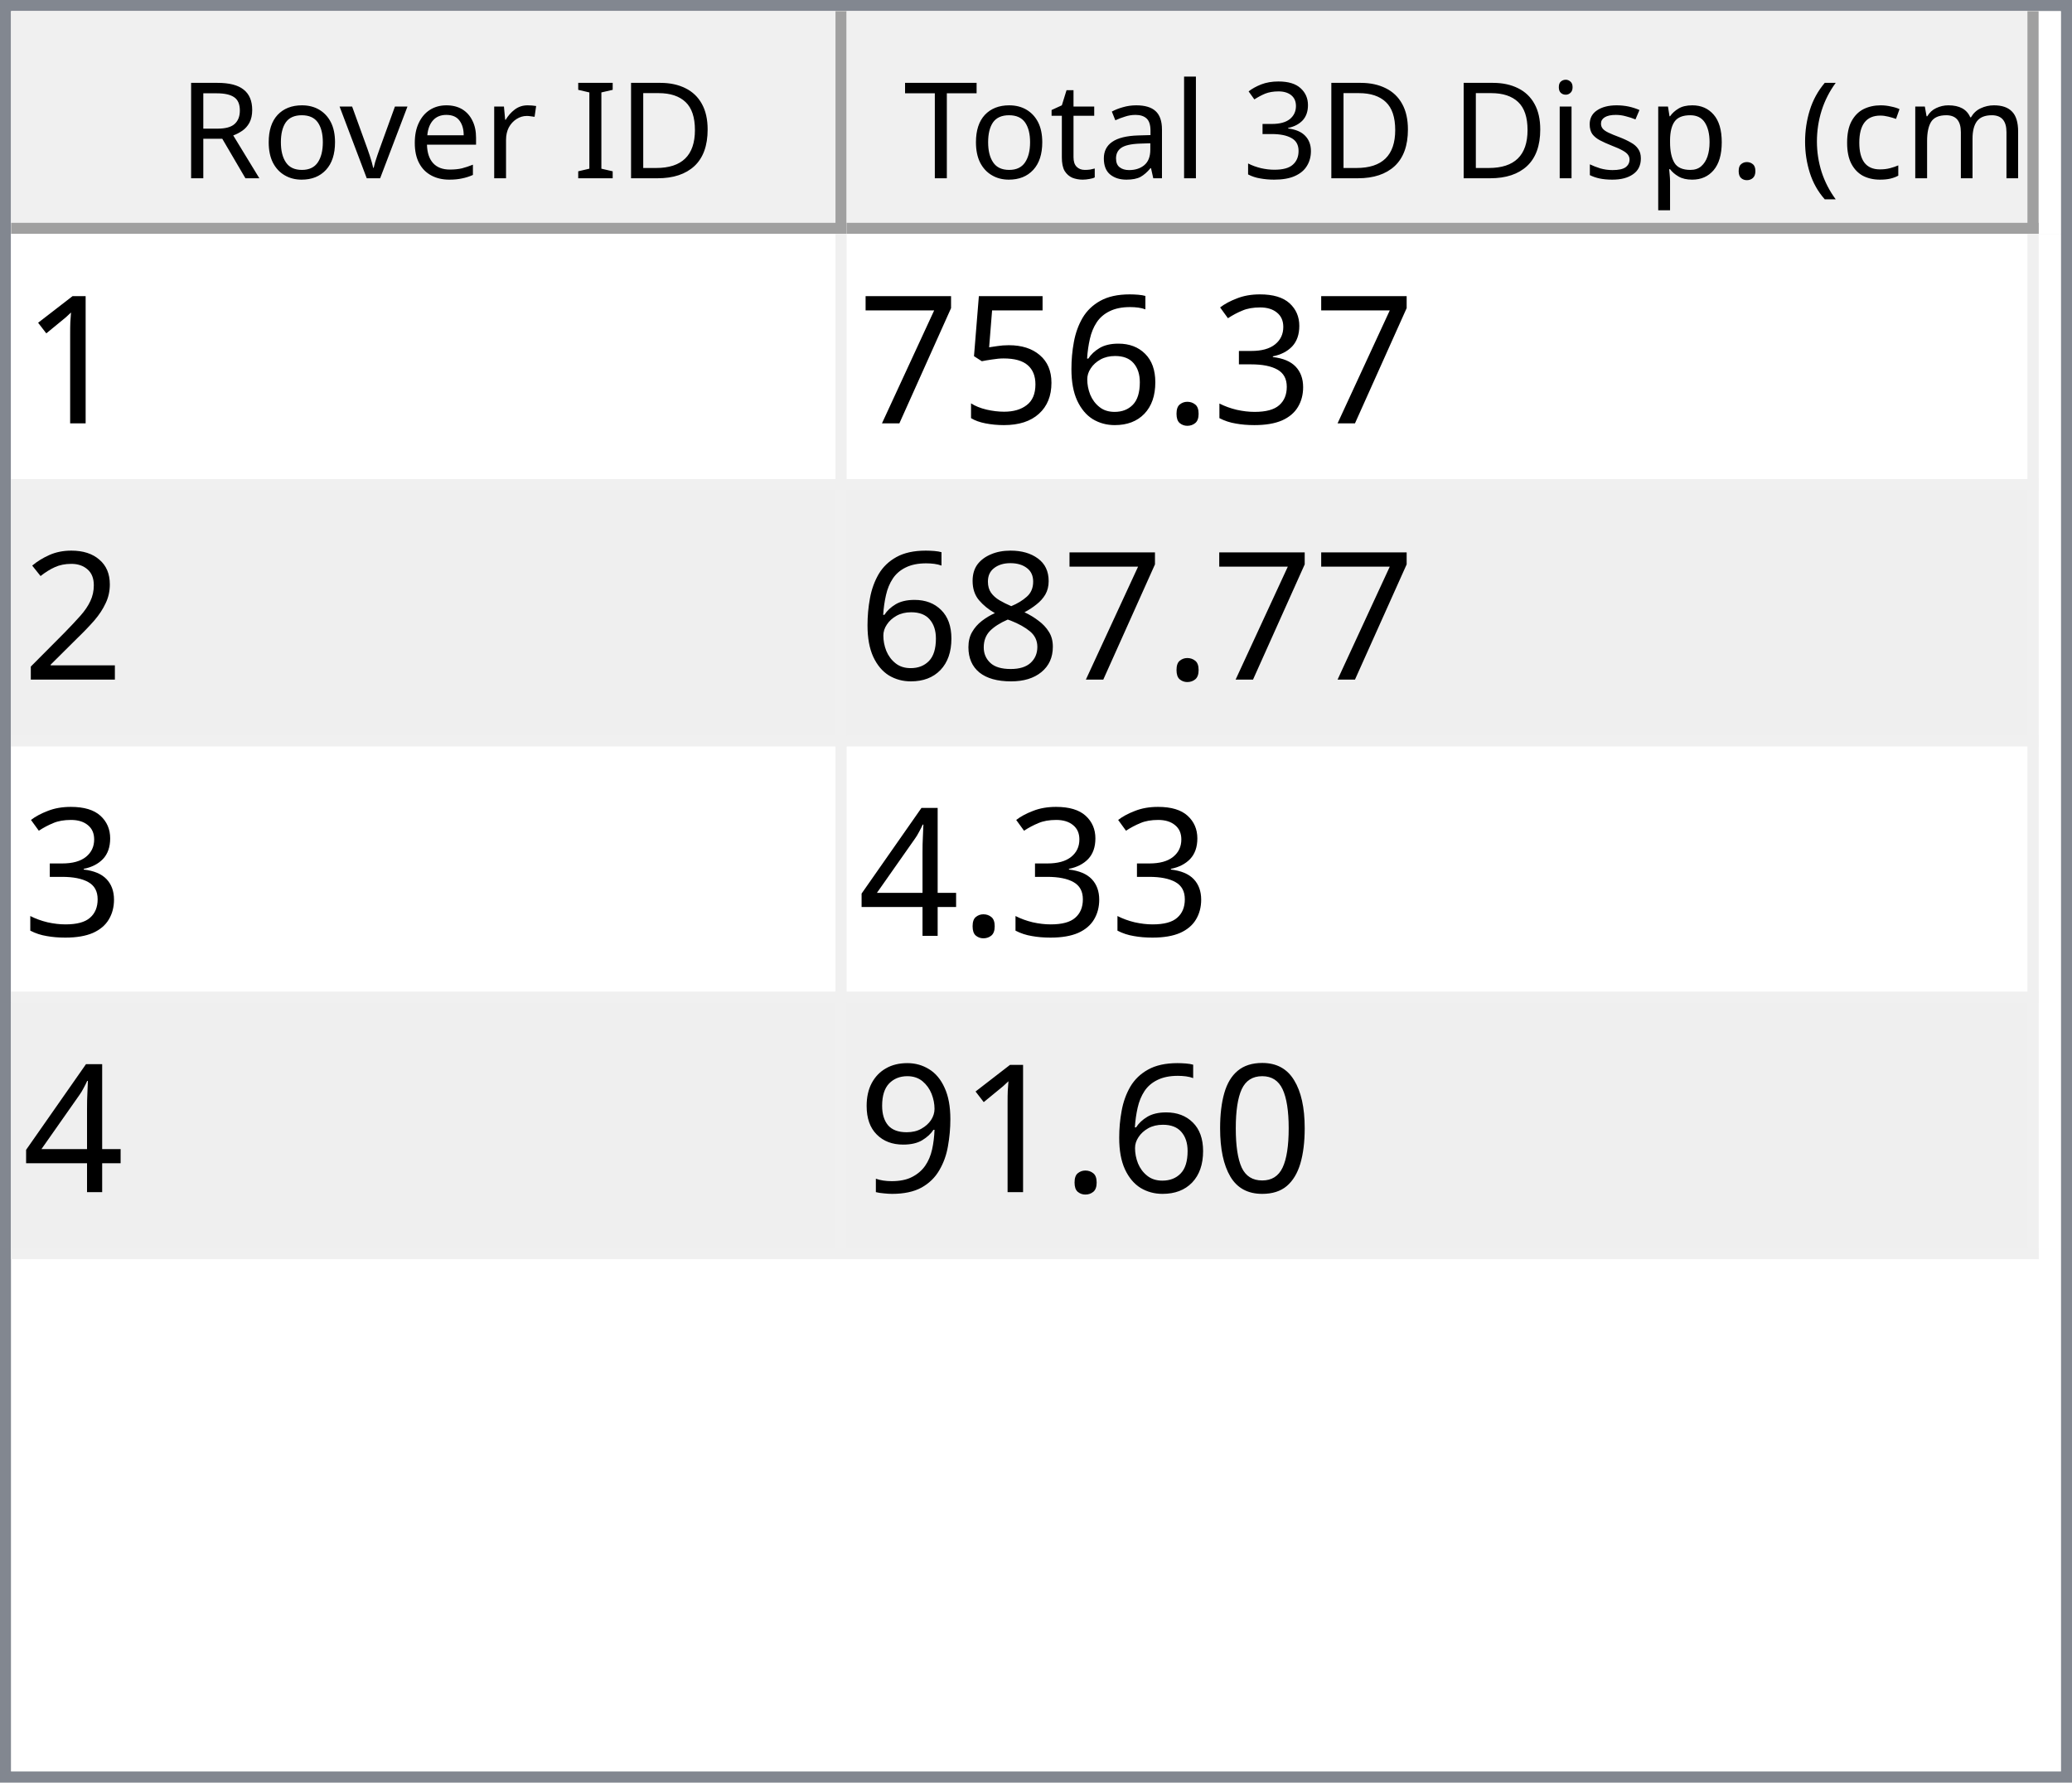
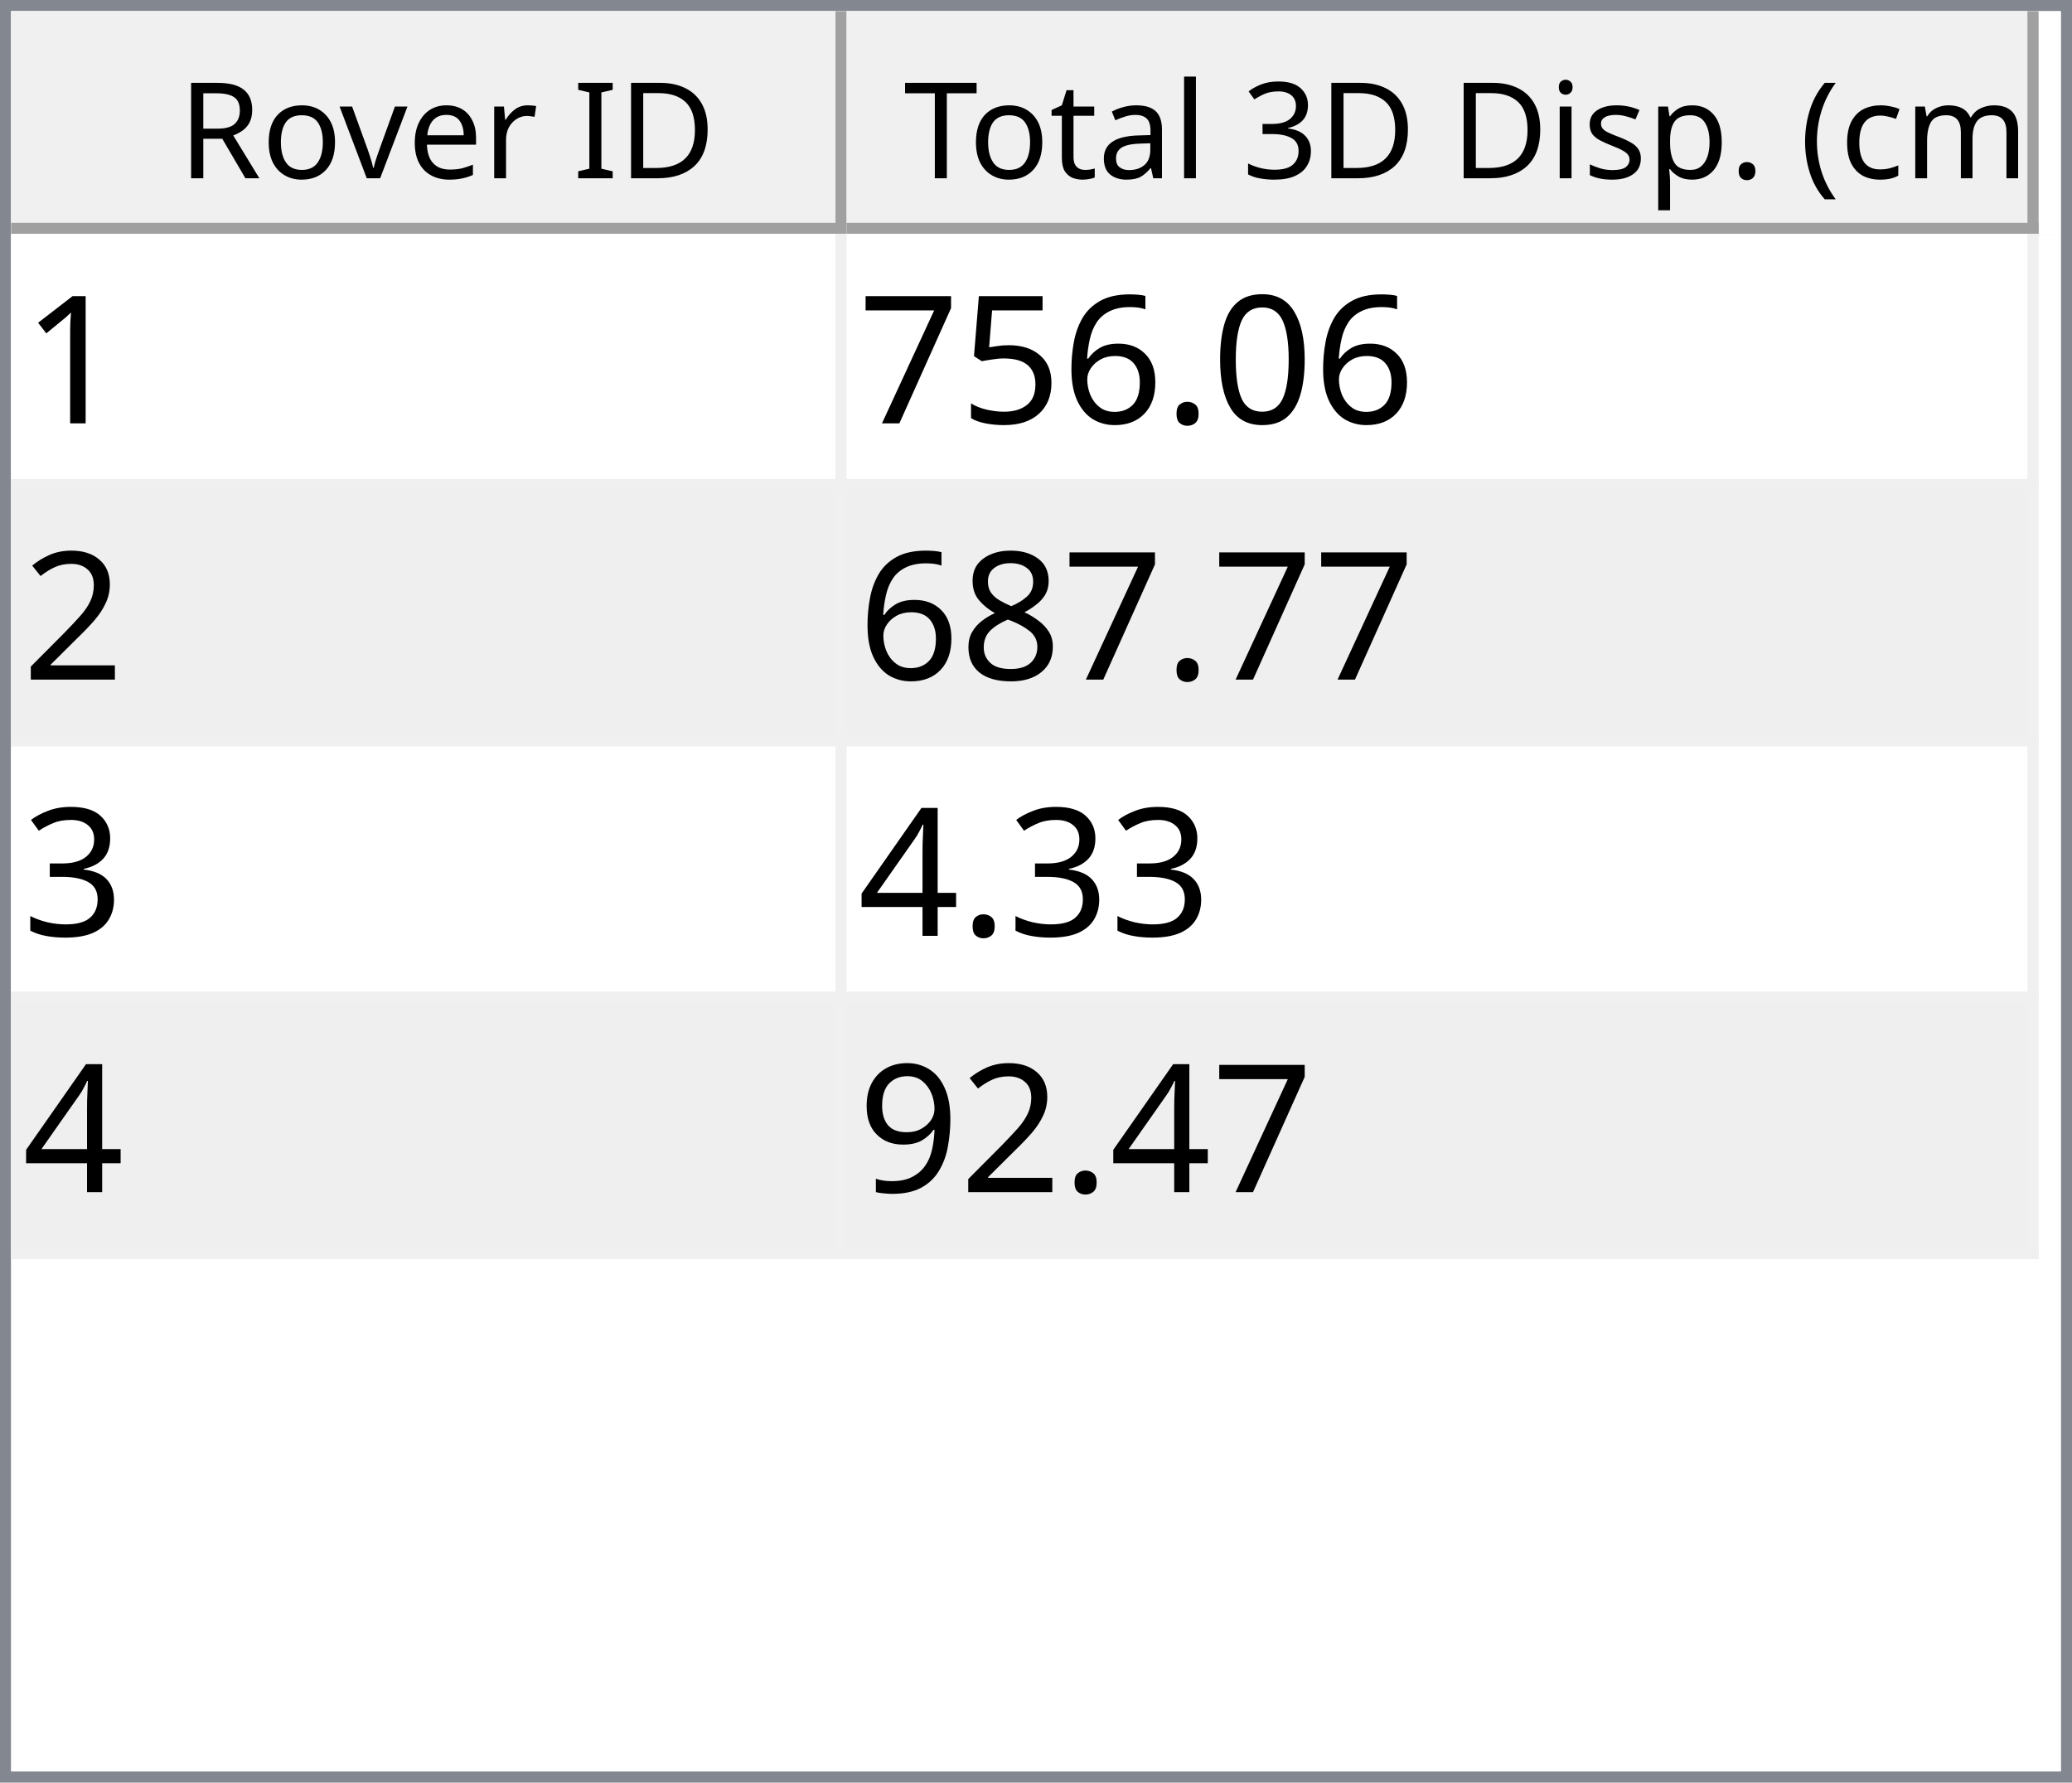
<svg xmlns="http://www.w3.org/2000/svg" style="fill-opacity:1; color-rendering:auto; color-interpolation:auto; text-rendering:auto; stroke:black; stroke-linecap:square; stroke-miterlimit:10; shape-rendering:auto; stroke-opacity:1; fill:black; stroke-dasharray:none; font-weight:normal; stroke-width:1; font-family:'Dialog'; font-style:normal; stroke-linejoin:miter; font-size:12px; stroke-dashoffset:0; image-rendering:auto;" width="186" height="160">
  <defs id="genericDefs" />
  <g>
    <defs id="defs1">
      <clipPath clipPathUnits="userSpaceOnUse" id="clipPath1">
        <path d="M0 0 L186 0 L186 160 L0 160 L0 0 Z" />
      </clipPath>
      <clipPath clipPathUnits="userSpaceOnUse" id="clipPath2">
        <path d="M0 0 L0 160 L186 160 L186 0 Z" />
      </clipPath>
      <clipPath clipPathUnits="userSpaceOnUse" id="clipPath3">
        <path d="M0 0 L0 20 L184 20 L184 0 Z" />
      </clipPath>
      <clipPath clipPathUnits="userSpaceOnUse" id="clipPath4">
        <path d="M0 0 L0 20 L75 20 L75 0 Z" />
      </clipPath>
      <clipPath clipPathUnits="userSpaceOnUse" id="clipPath5">
        <path d="M1 1 L1 19 L74 19 L74 1 Z" />
      </clipPath>
      <clipPath clipPathUnits="userSpaceOnUse" id="clipPath6">
        <path d="M0 0 L0 18 L73 18 L73 0 Z" />
      </clipPath>
      <clipPath clipPathUnits="userSpaceOnUse" id="clipPath7">
        <path d="M-0.5 -0.5 L-0.5 19.5 L74.5 19.5 L74.5 -0.5 Z" />
      </clipPath>
      <clipPath clipPathUnits="userSpaceOnUse" id="clipPath8">
        <path d="M0 0 L0 20 L107 20 L107 0 Z" />
      </clipPath>
      <clipPath clipPathUnits="userSpaceOnUse" id="clipPath9">
        <path d="M1 1 L1 19 L106 19 L106 1 Z" />
      </clipPath>
      <clipPath clipPathUnits="userSpaceOnUse" id="clipPath10">
        <path d="M0 0 L0 18 L105 18 L105 0 Z" />
      </clipPath>
      <clipPath clipPathUnits="userSpaceOnUse" id="clipPath11">
        <path d="M-0.5 -0.5 L-0.5 19.5 L106.5 19.5 L106.5 -0.5 Z" />
      </clipPath>
      <clipPath clipPathUnits="userSpaceOnUse" id="clipPath12">
        <path d="M0 0 L0 138 L184 138 L184 0 Z" />
      </clipPath>
      <clipPath clipPathUnits="userSpaceOnUse" id="clipPath13">
        <path d="M0 0 L0 92 L182 92 L182 0 Z" />
      </clipPath>
      <clipPath clipPathUnits="userSpaceOnUse" id="clipPath14">
        <path d="M-0.5 -0.5 L-0.5 91.5 L181.5 91.5 L181.5 -0.5 Z" />
      </clipPath>
      <clipPath clipPathUnits="userSpaceOnUse" id="clipPath15">
        <path d="M0 0 L0 22 L74 22 L74 0 Z" />
      </clipPath>
      <clipPath clipPathUnits="userSpaceOnUse" id="clipPath16">
        <path d="M0 0 L0 22 L106 22 L106 0 Z" />
      </clipPath>
      <font horiz-adv-x="64.551" id="font1">
        <font-face ascent="107.91" descent="25.098" units-per-em="100" style="font-style:normal; font-family:Segoe UI; font-weight:normal;" />
        <missing-glyph horiz-adv-x="64.551" d="M8.109 0 L8.109 68.266 L56.453 68.266 L56.453 0 L8.109 0 ZM15.328 7.234 L49.219 7.234 L49.219 61.031 L15.328 61.031 L15.328 7.234 Z" />
        <glyph unicode="D" horiz-adv-x="70.117" d="M9.188 0 L9.188 70.016 L28.516 70.016 Q65.531 70.016 65.531 35.891 Q65.531 19.672 55.25 9.836 Q44.969 0 27.734 0 L9.188 0 ZM17.391 62.594 L17.391 7.422 L27.828 7.422 Q41.609 7.422 49.273 14.797 Q56.938 22.172 56.938 35.688 Q56.938 62.594 28.328 62.594 L17.391 62.594 Z" />
        <glyph unicode="I" horiz-adv-x="26.611" d="M17.391 0 L9.188 0 L9.188 70.016 L17.391 70.016 L17.391 0 Z" />
        <glyph unicode=" " horiz-adv-x="27.393" d="" />
        <glyph unicode="r" horiz-adv-x="34.766" d="M34.188 41.891 Q32.078 43.5 28.125 43.5 Q23 43.5 19.555 38.672 Q16.109 33.844 16.109 25.484 L16.109 0 L8.109 0 L8.109 50 L16.109 50 L16.109 39.703 L16.312 39.703 Q18.016 44.969 21.531 47.922 Q25.047 50.875 29.391 50.875 Q32.516 50.875 34.188 50.203 L34.188 41.891 Z" />
        <glyph unicode="e" horiz-adv-x="52.295" d="M48.297 23 L12.984 23 Q13.188 14.656 17.484 10.109 Q21.781 5.562 29.297 5.562 Q37.75 5.562 44.828 11.141 L44.828 3.609 Q38.234 -1.172 27.391 -1.172 Q16.797 -1.172 10.742 5.641 Q4.688 12.453 4.688 24.812 Q4.688 36.469 11.305 43.82 Q17.922 51.172 27.734 51.172 Q37.547 51.172 42.922 44.828 Q48.297 38.484 48.297 27.203 L48.297 23 ZM40.094 29.781 Q40.047 36.719 36.75 40.578 Q33.453 44.438 27.594 44.438 Q21.922 44.438 17.969 40.383 Q14.016 36.328 13.094 29.781 L40.094 29.781 Z" />
        <glyph unicode="v" horiz-adv-x="47.9" d="M47.406 50 L27.484 0 L19.625 0 L0.688 50 L9.469 50 L22.172 13.672 Q23.578 9.672 23.922 6.688 L24.125 6.688 Q24.609 10.453 25.688 13.484 L38.969 50 L47.406 50 Z" />
        <glyph unicode="o" horiz-adv-x="58.594" d="M29 -1.172 Q17.922 -1.172 11.305 5.836 Q4.688 12.844 4.688 24.422 Q4.688 37.016 11.57 44.094 Q18.453 51.172 30.172 51.172 Q41.359 51.172 47.633 44.289 Q53.906 37.406 53.906 25.203 Q53.906 13.234 47.141 6.031 Q40.375 -1.172 29 -1.172 ZM29.594 44.438 Q21.875 44.438 17.383 39.188 Q12.891 33.938 12.891 24.703 Q12.891 15.828 17.43 10.695 Q21.969 5.562 29.594 5.562 Q37.359 5.562 41.531 10.594 Q45.703 15.625 45.703 24.906 Q45.703 34.281 41.531 39.359 Q37.359 44.438 29.594 44.438 Z" />
        <glyph unicode="R" horiz-adv-x="59.814" d="M59.375 0 L49.609 0 L37.891 19.625 Q36.281 22.359 34.766 24.289 Q33.25 26.219 31.664 27.438 Q30.078 28.656 28.25 29.219 Q26.422 29.781 24.125 29.781 L17.391 29.781 L17.391 0 L9.188 0 L9.188 70.016 L30.078 70.016 Q34.672 70.016 38.555 68.867 Q42.438 67.719 45.289 65.375 Q48.141 63.031 49.758 59.547 Q51.375 56.062 51.375 51.375 Q51.375 47.703 50.273 44.656 Q49.172 41.609 47.148 39.211 Q45.125 36.812 42.266 35.133 Q39.406 33.453 35.844 32.516 L35.844 32.328 Q37.594 31.547 38.891 30.547 Q40.188 29.547 41.359 28.18 Q42.531 26.812 43.68 25.078 Q44.828 23.344 46.234 21.047 L59.375 0 ZM17.391 62.594 L17.391 37.203 L28.516 37.203 Q31.594 37.203 34.203 38.133 Q36.812 39.062 38.719 40.797 Q40.625 42.531 41.703 45.047 Q42.781 47.562 42.781 50.688 Q42.781 56.297 39.141 59.445 Q35.5 62.594 28.609 62.594 L17.391 62.594 Z" />
        <glyph unicode=")" horiz-adv-x="30.176" d="M8.297 -15.922 L1.172 -15.922 Q16.406 2.344 16.406 26.812 Q16.406 51.469 1.078 70.016 L8.297 70.016 Q23.531 52.156 23.531 26.703 Q23.531 1.375 8.297 -15.922 Z" />
        <glyph unicode="m" horiz-adv-x="86.133" d="M79.109 0 L71.094 0 L71.094 28.719 Q71.094 37.016 68.531 40.727 Q65.969 44.438 59.906 44.438 Q54.781 44.438 51.195 39.75 Q47.609 35.062 47.609 28.516 L47.609 0 L39.594 0 L39.594 29.688 Q39.594 44.438 28.219 44.438 Q22.953 44.438 19.531 40.016 Q16.109 35.594 16.109 28.516 L16.109 0 L8.109 0 L8.109 50 L16.109 50 L16.109 42.094 L16.312 42.094 Q21.625 51.172 31.844 51.172 Q36.969 51.172 40.773 48.312 Q44.578 45.453 46 40.828 Q51.562 51.172 62.594 51.172 Q79.109 51.172 79.109 30.812 L79.109 0 Z" />
        <glyph unicode="c" horiz-adv-x="46.191" d="M42.188 2.297 Q36.422 -1.172 28.516 -1.172 Q17.828 -1.172 11.258 5.789 Q4.688 12.75 4.688 23.828 Q4.688 36.188 11.766 43.68 Q18.844 51.172 30.672 51.172 Q37.25 51.172 42.281 48.734 L42.281 40.531 Q36.719 44.438 30.375 44.438 Q22.703 44.438 17.797 38.945 Q12.891 33.453 12.891 24.516 Q12.891 15.719 17.508 10.641 Q22.125 5.562 29.891 5.562 Q36.422 5.562 42.188 9.906 L42.188 2.297 Z" />
        <glyph unicode="(" horiz-adv-x="30.176" d="M29.109 -15.922 L21.969 -15.922 Q6.844 1.375 6.844 26.703 Q6.844 52.156 21.969 70.016 L29.203 70.016 Q13.875 51.469 13.875 26.812 Q13.875 2.344 29.109 -15.922 Z" />
        <glyph unicode="." horiz-adv-x="21.68" d="M10.891 -1.078 Q8.641 -1.078 7.055 0.539 Q5.469 2.156 5.469 4.391 Q5.469 6.641 7.055 8.273 Q8.641 9.906 10.891 9.906 Q13.188 9.906 14.797 8.273 Q16.406 6.641 16.406 4.391 Q16.406 2.156 14.797 0.539 Q13.188 -1.078 10.891 -1.078 Z" />
        <glyph unicode="p" horiz-adv-x="58.789" d="M16.312 7.234 L16.109 7.234 L16.109 -23 L8.109 -23 L8.109 50 L16.109 50 L16.109 41.219 L16.312 41.219 Q22.219 51.172 33.594 51.172 Q43.266 51.172 48.688 44.461 Q54.109 37.75 54.109 26.469 Q54.109 13.922 48 6.375 Q41.891 -1.172 31.297 -1.172 Q21.578 -1.172 16.312 7.234 ZM16.109 27.391 L16.109 20.406 Q16.109 14.203 20.141 9.883 Q24.172 5.562 30.375 5.562 Q37.641 5.562 41.773 11.133 Q45.906 16.703 45.906 26.609 Q45.906 34.969 42.047 39.703 Q38.188 44.438 31.594 44.438 Q24.609 44.438 20.359 39.578 Q16.109 34.719 16.109 27.391 Z" />
        <glyph unicode="s" horiz-adv-x="42.432" d="M5.078 1.812 L5.078 10.406 Q11.625 5.562 19.484 5.562 Q30.031 5.562 30.031 12.594 Q30.031 14.594 29.125 15.992 Q28.219 17.391 26.68 18.461 Q25.141 19.531 23.07 20.383 Q21 21.234 18.609 22.172 Q15.281 23.484 12.766 24.828 Q10.25 26.172 8.57 27.859 Q6.891 29.547 6.031 31.695 Q5.172 33.844 5.172 36.719 Q5.172 40.234 6.789 42.945 Q8.406 45.656 11.086 47.484 Q13.766 49.312 17.211 50.242 Q20.656 51.172 24.312 51.172 Q30.812 51.172 35.938 48.922 L35.938 40.828 Q30.422 44.438 23.25 44.438 Q21 44.438 19.195 43.922 Q17.391 43.406 16.094 42.477 Q14.797 41.547 14.086 40.258 Q13.375 38.969 13.375 37.406 Q13.375 35.453 14.086 34.133 Q14.797 32.812 16.164 31.789 Q17.531 30.766 19.484 29.938 Q21.438 29.109 23.922 28.125 Q27.25 26.859 29.883 25.516 Q32.516 24.172 34.375 22.484 Q36.234 20.797 37.234 18.602 Q38.234 16.406 38.234 13.375 Q38.234 9.672 36.602 6.938 Q34.969 4.203 32.234 2.398 Q29.5 0.594 25.93 -0.289 Q22.359 -1.172 18.453 -1.172 Q10.75 -1.172 5.078 1.812 Z" />
        <glyph unicode="i" horiz-adv-x="24.219" d="M12.203 62.703 Q10.062 62.703 8.547 64.164 Q7.031 65.625 7.031 67.875 Q7.031 70.125 8.547 71.609 Q10.062 73.094 12.203 73.094 Q14.406 73.094 15.945 71.609 Q17.484 70.125 17.484 67.875 Q17.484 65.719 15.945 64.211 Q14.406 62.703 12.203 62.703 ZM16.109 0 L8.109 0 L8.109 50 L16.109 50 L16.109 0 Z" />
        <glyph unicode="3" horiz-adv-x="53.906" d="M46.531 19.828 Q46.531 15.094 44.75 11.211 Q42.969 7.328 39.719 4.57 Q36.469 1.812 31.93 0.297 Q27.391 -1.219 21.922 -1.219 Q11.922 -1.219 6 2.594 L6 11.188 Q13.094 5.609 22.219 5.609 Q25.875 5.609 28.828 6.539 Q31.781 7.469 33.906 9.227 Q36.031 10.984 37.18 13.477 Q38.328 15.969 38.328 19.094 Q38.328 32.812 18.797 32.812 L12.984 32.812 L12.984 39.594 L18.5 39.594 Q35.797 39.594 35.797 52.484 Q35.797 64.406 22.609 64.406 Q15.188 64.406 8.688 59.422 L8.688 67.188 Q15.375 71.188 24.609 71.188 Q29 71.188 32.57 69.969 Q36.141 68.75 38.68 66.555 Q41.219 64.359 42.609 61.281 Q44 58.203 44 54.5 Q44 40.672 30.031 36.719 L30.031 36.531 Q33.594 36.141 36.625 34.797 Q39.656 33.453 41.852 31.305 Q44.047 29.156 45.289 26.25 Q46.531 23.344 46.531 19.828 Z" />
        <glyph unicode="l" horiz-adv-x="24.219" d="M16.109 0 L8.109 0 L8.109 74.031 L16.109 74.031 L16.109 0 Z" />
        <glyph unicode="a" horiz-adv-x="50.879" d="M43.891 0 L35.891 0 L35.891 7.812 L35.688 7.812 Q30.469 -1.172 20.312 -1.172 Q12.844 -1.172 8.617 2.781 Q4.391 6.734 4.391 13.281 Q4.391 27.297 20.906 29.594 L35.891 31.688 Q35.891 44.438 25.594 44.438 Q16.547 44.438 9.281 38.281 L9.281 46.484 Q16.656 51.172 26.266 51.172 Q43.891 51.172 43.891 32.516 L43.891 0 ZM35.891 25.297 L23.828 23.641 Q18.266 22.859 15.43 20.875 Q12.594 18.891 12.594 13.875 Q12.594 10.203 15.211 7.883 Q17.828 5.562 22.172 5.562 Q28.125 5.562 32.008 9.742 Q35.891 13.922 35.891 20.312 L35.891 25.297 Z" />
        <glyph unicode="t" horiz-adv-x="33.887" d="M31.297 0.484 Q28.469 -1.078 23.828 -1.078 Q10.688 -1.078 10.688 13.578 L10.688 43.172 L2.094 43.172 L2.094 50 L10.688 50 L10.688 62.203 L18.703 64.797 L18.703 50 L31.297 50 L31.297 43.172 L18.703 43.172 L18.703 14.984 Q18.703 9.969 20.414 7.82 Q22.125 5.672 26.078 5.672 Q29.109 5.672 31.297 7.328 L31.297 0.484 Z" />
        <glyph unicode="T" horiz-adv-x="52.393" d="M50.594 62.594 L30.375 62.594 L30.375 0 L22.172 0 L22.172 62.594 L2 62.594 L2 70.016 L50.594 70.016 L50.594 62.594 Z" />
      </font>
      <font horiz-adv-x="75.0" id="font2">
        <font-face ascent="100.537" descent="21.973" units-per-em="100" style="font-style:normal; font-family:sans-serif; font-weight:normal;" />
        <missing-glyph horiz-adv-x="75.0" d="M12.5 0 L12.5 62.5 L62.5 62.5 L62.5 0 L12.5 0 ZM14.062 1.562 L60.938 1.562 L60.938 60.938 L14.062 60.938 L14.062 1.562 Z" />
        <glyph unicode="1" horiz-adv-x="55.615" d="M37.25 0 L28.469 0 L28.469 56 Q25.297 52.984 20.141 49.953 Q14.984 46.922 10.891 45.406 L10.891 53.906 Q18.266 57.375 23.781 62.305 Q29.297 67.234 31.594 71.875 L37.25 71.875 L37.25 0 Z" />
-         <glyph unicode="3" horiz-adv-x="55.615" d="M4.203 18.891 L12.984 20.062 Q14.5 12.594 18.141 9.297 Q21.781 6 27 6 Q33.203 6 37.477 10.297 Q41.75 14.594 41.75 20.953 Q41.75 27 37.797 30.93 Q33.844 34.859 27.734 34.859 Q25.25 34.859 21.531 33.891 L22.516 41.609 Q23.391 41.5 23.922 41.5 Q29.547 41.5 34.039 44.43 Q38.531 47.359 38.531 53.469 Q38.531 58.297 35.258 61.477 Q31.984 64.656 26.812 64.656 Q21.688 64.656 18.266 61.43 Q14.844 58.203 13.875 51.766 L5.078 53.328 Q6.688 62.156 12.398 67.016 Q18.109 71.875 26.609 71.875 Q32.469 71.875 37.398 69.359 Q42.328 66.844 44.945 62.5 Q47.562 58.156 47.562 53.266 Q47.562 48.641 45.07 44.828 Q42.578 41.016 37.703 38.766 Q44.047 37.312 47.562 32.695 Q51.078 28.078 51.078 21.141 Q51.078 11.766 44.242 5.25 Q37.406 -1.266 26.953 -1.266 Q17.531 -1.266 11.305 4.352 Q5.078 9.969 4.203 18.891 Z" />
+         <glyph unicode="0" horiz-adv-x="55.615" d="M4.156 35.297 Q4.156 48 6.766 55.742 Q9.375 63.484 14.523 67.68 Q19.672 71.875 27.484 71.875 Q33.25 71.875 37.594 69.555 Q41.938 67.234 44.773 62.867 Q47.609 58.5 49.219 52.227 Q50.828 45.953 50.828 35.297 Q50.828 22.703 48.242 14.969 Q45.656 7.234 40.508 3.008 Q35.359 -1.219 27.484 -1.219 Q17.141 -1.219 11.234 6.203 Q4.156 15.141 4.156 35.297 ZM13.188 35.297 Q13.188 17.672 17.312 11.836 Q21.438 6 27.484 6 Q33.547 6 37.672 11.859 Q41.797 17.719 41.797 35.297 Q41.797 52.984 37.672 58.789 Q33.547 64.594 27.391 64.594 Q21.344 64.594 17.719 59.469 Q13.188 52.938 13.188 35.297 Z" />
        <glyph unicode="." horiz-adv-x="27.783" d="M9.078 0 L9.078 10.016 L19.094 10.016 L19.094 0 L9.078 0 Z" />
        <glyph unicode="6" horiz-adv-x="55.615" d="M49.75 54.047 L41.016 53.375 Q39.844 58.547 37.703 60.891 Q34.125 64.656 28.906 64.656 Q24.703 64.656 21.531 62.312 Q17.391 59.281 14.992 53.469 Q12.594 47.656 12.5 36.922 Q15.672 41.75 20.266 44.094 Q24.859 46.438 29.891 46.438 Q38.672 46.438 44.852 39.969 Q51.031 33.5 51.031 23.25 Q51.031 16.5 48.125 10.719 Q45.219 4.938 40.141 1.859 Q35.062 -1.219 28.609 -1.219 Q17.625 -1.219 10.695 6.859 Q3.766 14.938 3.766 33.5 Q3.766 54.25 11.422 63.672 Q18.109 71.875 29.438 71.875 Q37.891 71.875 43.289 67.141 Q48.688 62.406 49.75 54.047 ZM13.875 23.188 Q13.875 18.656 15.797 14.508 Q17.719 10.359 21.188 8.18 Q24.656 6 28.469 6 Q34.031 6 38.039 10.492 Q42.047 14.984 42.047 22.703 Q42.047 30.125 38.086 34.398 Q34.125 38.672 28.125 38.672 Q22.172 38.672 18.023 34.398 Q13.875 30.125 13.875 23.188 Z" />
        <glyph unicode="5" horiz-adv-x="55.615" d="M4.156 18.75 L13.375 19.531 Q14.406 12.797 18.141 9.398 Q21.875 6 27.156 6 Q33.5 6 37.891 10.789 Q42.281 15.578 42.281 23.484 Q42.281 31 38.062 35.352 Q33.844 39.703 27 39.703 Q22.75 39.703 19.336 37.773 Q15.922 35.844 13.969 32.766 L5.719 33.844 L12.641 70.609 L48.25 70.609 L48.25 62.203 L19.672 62.203 L15.828 42.969 Q22.266 47.469 29.344 47.469 Q38.719 47.469 45.164 40.969 Q51.609 34.469 51.609 24.266 Q51.609 14.547 45.953 7.469 Q39.062 -1.219 27.156 -1.219 Q17.391 -1.219 11.211 4.25 Q5.031 9.719 4.156 18.75 Z" />
        <glyph unicode="7" horiz-adv-x="55.615" d="M4.734 62.203 L4.734 70.656 L51.078 70.656 L51.078 63.812 Q44.234 56.547 37.523 44.484 Q30.812 32.422 27.156 19.672 Q24.516 10.688 23.781 0 L14.75 0 Q14.891 8.453 18.062 20.414 Q21.234 32.375 27.172 43.484 Q33.109 54.594 39.797 62.203 L4.734 62.203 Z" />
        <glyph unicode="2" horiz-adv-x="55.615" d="M50.344 8.453 L50.344 0 L3.031 0 Q2.938 3.172 4.047 6.109 Q5.859 10.938 9.836 15.625 Q13.812 20.312 21.344 26.469 Q33.016 36.031 37.117 41.625 Q41.219 47.219 41.219 52.203 Q41.219 57.422 37.477 61.008 Q33.734 64.594 27.734 64.594 Q21.391 64.594 17.578 60.789 Q13.766 56.984 13.719 50.25 L4.688 51.172 Q5.609 61.281 11.664 66.578 Q17.719 71.875 27.938 71.875 Q38.234 71.875 44.242 66.164 Q50.25 60.453 50.25 52 Q50.25 47.703 48.492 43.555 Q46.734 39.406 42.656 34.812 Q38.578 30.219 29.109 22.219 Q21.188 15.578 18.945 13.211 Q16.703 10.844 15.234 8.453 L50.344 8.453 Z" />
        <glyph unicode="8" horiz-adv-x="55.615" d="M17.672 38.812 Q12.203 40.828 9.57 44.539 Q6.938 48.25 6.938 53.422 Q6.938 61.234 12.555 66.555 Q18.172 71.875 27.484 71.875 Q36.859 71.875 42.578 66.43 Q48.297 60.984 48.297 53.172 Q48.297 48.188 45.68 44.508 Q43.062 40.828 37.75 38.812 Q44.344 36.672 47.781 31.883 Q51.219 27.094 51.219 20.453 Q51.219 11.281 44.727 5.031 Q38.234 -1.219 27.641 -1.219 Q17.047 -1.219 10.547 5.055 Q4.047 11.328 4.047 20.703 Q4.047 27.688 7.594 32.398 Q11.141 37.109 17.672 38.812 ZM15.922 53.719 Q15.922 48.641 19.195 45.414 Q22.469 42.188 27.688 42.188 Q32.766 42.188 36.016 45.383 Q39.266 48.578 39.266 53.219 Q39.266 58.062 35.914 61.359 Q32.562 64.656 27.594 64.656 Q22.562 64.656 19.242 61.43 Q15.922 58.203 15.922 53.719 ZM13.094 20.656 Q13.094 16.891 14.875 13.375 Q16.656 9.859 20.172 7.93 Q23.688 6 27.734 6 Q34.031 6 38.133 10.055 Q42.234 14.109 42.234 20.359 Q42.234 26.703 38.016 30.859 Q33.797 35.016 27.438 35.016 Q21.234 35.016 17.164 30.914 Q13.094 26.812 13.094 20.656 Z" />
+         <glyph unicode="3" horiz-adv-x="55.615" d="M4.203 18.891 L12.984 20.062 Q14.5 12.594 18.141 9.297 Q21.781 6 27 6 Q33.203 6 37.477 10.297 Q41.75 14.594 41.75 20.953 Q41.75 27 37.797 30.93 Q33.844 34.859 27.734 34.859 Q25.25 34.859 21.531 33.891 L22.516 41.609 Q23.391 41.5 23.922 41.5 Q29.547 41.5 34.039 44.43 Q38.531 47.359 38.531 53.469 Q38.531 58.297 35.258 61.477 Q31.984 64.656 26.812 64.656 Q21.688 64.656 18.266 61.43 Q14.844 58.203 13.875 51.766 L5.078 53.328 Q6.688 62.156 12.398 67.016 Q18.109 71.875 26.609 71.875 Q32.469 71.875 37.398 69.359 Q42.328 66.844 44.945 62.5 Q47.562 58.156 47.562 53.266 Q47.562 48.641 45.07 44.828 Q42.578 41.016 37.703 38.766 Q44.047 37.312 47.562 32.695 Q51.078 28.078 51.078 21.141 Q51.078 11.766 44.242 5.25 Q37.406 -1.266 26.953 -1.266 Q17.531 -1.266 11.305 4.352 Q5.078 9.969 4.203 18.891 Z" />
        <glyph unicode="4" horiz-adv-x="55.615" d="M32.328 0 L32.328 17.141 L1.266 17.141 L1.266 25.203 L33.938 71.578 L41.109 71.578 L41.109 25.203 L50.781 25.203 L50.781 17.141 L41.109 17.141 L41.109 0 L32.328 0 ZM32.328 25.203 L32.328 57.469 L9.906 25.203 L32.328 25.203 Z" />
-         <glyph unicode="0" horiz-adv-x="55.615" d="M4.156 35.297 Q4.156 48 6.766 55.742 Q9.375 63.484 14.523 67.68 Q19.672 71.875 27.484 71.875 Q33.25 71.875 37.594 69.555 Q41.938 67.234 44.773 62.867 Q47.609 58.5 49.219 52.227 Q50.828 45.953 50.828 35.297 Q50.828 22.703 48.242 14.969 Q45.656 7.234 40.508 3.008 Q35.359 -1.219 27.484 -1.219 Q17.141 -1.219 11.234 6.203 Q4.156 15.141 4.156 35.297 ZM13.188 35.297 Q13.188 17.672 17.312 11.836 Q21.438 6 27.484 6 Q33.547 6 37.672 11.859 Q41.797 17.719 41.797 35.297 Q41.797 52.984 37.672 58.789 Q33.547 64.594 27.391 64.594 Q21.344 64.594 17.719 59.469 Q13.188 52.938 13.188 35.297 Z" />
        <glyph unicode="9" horiz-adv-x="55.615" d="M5.469 16.547 L13.922 17.328 Q14.984 11.375 18.016 8.688 Q21.047 6 25.781 6 Q29.828 6 32.883 7.859 Q35.938 9.719 37.891 12.82 Q39.844 15.922 41.164 21.195 Q42.484 26.469 42.484 31.938 Q42.484 32.516 42.438 33.688 Q39.797 29.5 35.234 26.883 Q30.672 24.266 25.344 24.266 Q16.453 24.266 10.305 30.711 Q4.156 37.156 4.156 47.703 Q4.156 58.594 10.578 65.234 Q17 71.875 26.656 71.875 Q33.641 71.875 39.43 68.117 Q45.219 64.359 48.219 57.398 Q51.219 50.438 51.219 37.25 Q51.219 23.531 48.242 15.406 Q45.266 7.281 39.383 3.031 Q33.5 -1.219 25.594 -1.219 Q17.188 -1.219 11.867 3.445 Q6.547 8.109 5.469 16.547 ZM41.453 48.141 Q41.453 55.719 37.43 60.156 Q33.406 64.594 27.734 64.594 Q21.875 64.594 17.531 59.812 Q13.188 55.031 13.188 47.406 Q13.188 40.578 17.312 36.305 Q21.438 32.031 27.484 32.031 Q33.594 32.031 37.523 36.305 Q41.453 40.578 41.453 48.141 Z" />
      </font>
    </defs>
    <g style="fill:white; stroke:white;">
      <rect x="0" y="0" width="186" style="clip-path:url(#clipPath1); stroke:none;" height="160" />
    </g>
    <g style="fill:white; text-rendering:optimizeSpeed; color-rendering:optimizeSpeed; image-rendering:optimizeSpeed; shape-rendering:crispEdges; stroke:white; color-interpolation:sRGB;">
      <rect x="0" width="186" height="160" y="0" style="stroke:none;" />
      <path style="stroke:none;" d="M0 160 L186 160 L186 0 L0 0 Z" />
    </g>
    <g style="fill:rgb(240,240,240); font-family:'Segoe UI'; stroke:rgb(240,240,240);">
      <rect x="0" y="0" width="186" style="clip-path:url(#clipPath2); stroke:none;" height="160" />
    </g>
    <g style="fill:rgb(130,135,144); font-family:'Segoe UI'; stroke:rgb(130,135,144);">
      <path d="M0 0 L186 0 L186 160 L0 160 L0 0 ZM1 1 L185 1 L185 159 L1 159 L1 1 Z" style="fill-rule:evenodd; clip-path:url(#clipPath2); stroke:none;" />
    </g>
    <g style="fill:white; font-family:'Segoe UI'; stroke:white;" transform="translate(1,1)">
      <rect x="0" y="0" width="184" style="clip-path:url(#clipPath3); stroke:none;" height="20" />
    </g>
    <g style="fill:rgb(240,240,240); font-family:'Segoe UI'; stroke:rgb(240,240,240);" transform="translate(1,1)">
      <rect x="0" y="0" width="75" style="clip-path:url(#clipPath4); stroke:none;" height="20" />
    </g>
    <g style="font-family:'Segoe UI';" transform="translate(2,2)">
      <text x="14" xml:space="preserve" y="14" style="clip-path:url(#clipPath6); stroke:none;">Rover ID</text>
    </g>
    <g style="fill:rgb(160,160,160); font-family:'Segoe UI'; stroke:rgb(160,160,160); stroke-linejoin:bevel;" transform="translate(1.5,1.5)">
      <line x1="74" x2="74" y1="0" style="fill:none; clip-path:url(#clipPath7);" y2="19" />
    </g>
    <g style="fill:rgb(160,160,160); font-family:'Segoe UI'; stroke:rgb(160,160,160); stroke-linejoin:bevel;" transform="matrix(1,0,0,1,1,1) translate(0.5,0.5)">
      <line x1="0" x2="74" y1="19" style="fill:none; clip-path:url(#clipPath7);" y2="19" />
    </g>
    <g style="fill:rgb(240,240,240); font-family:'Segoe UI'; stroke:rgb(240,240,240);" transform="translate(76,1)">
      <rect x="0" y="0" width="107" style="clip-path:url(#clipPath8); stroke:none;" height="20" />
    </g>
    <g style="font-family:'Segoe UI';" transform="translate(77,2)">
      <text x="1" xml:space="preserve" y="14" style="clip-path:url(#clipPath10); stroke:none;"> Total 3D Disp. (cm)</text>
    </g>
    <g style="fill:rgb(160,160,160); font-family:'Segoe UI'; stroke:rgb(160,160,160); stroke-linejoin:bevel;" transform="translate(76.5,1.5)">
      <line x1="106" x2="106" y1="0" style="fill:none; clip-path:url(#clipPath11);" y2="19" />
    </g>
    <g style="fill:rgb(160,160,160); font-family:'Segoe UI'; stroke:rgb(160,160,160); stroke-linejoin:bevel;" transform="matrix(1,0,0,1,76,1) translate(0.5,0.5)">
      <line x1="0" x2="106" y1="19" style="fill:none; clip-path:url(#clipPath11);" y2="19" />
    </g>
    <g style="fill:white; font-family:'Segoe UI'; stroke:white;" transform="translate(1,21)">
      <rect x="0" y="0" width="184" style="clip-path:url(#clipPath12); stroke:none;" height="138" />
    </g>
    <g style="fill:rgb(240,240,240); font-size:16px; font-family:sans-serif; stroke:rgb(240,240,240);" transform="translate(1,21)">
      <rect x="0" y="0" width="182" style="clip-path:url(#clipPath13); stroke:none;" height="92" />
      <line transform="translate(0.5,0.5)" x1="0" x2="181" y1="22" style="clip-path:url(#clipPath14); fill:none; stroke-linejoin:bevel;" y2="22" />
    </g>
    <g transform="matrix(1,0,0,1,1,21) translate(0.5,0.5)" style="fill:rgb(240,240,240); font-size:16px; font-family:sans-serif; stroke:rgb(240,240,240); stroke-linejoin:bevel;">
      <line x1="0" x2="181" y1="45" style="fill:none; clip-path:url(#clipPath14);" y2="45" />
    </g>
    <g transform="matrix(1,0,0,1,1,21) translate(0.5,0.5)" style="fill:rgb(240,240,240); font-size:16px; font-family:sans-serif; stroke:rgb(240,240,240); stroke-linejoin:bevel;">
      <line x1="0" x2="181" y1="68" style="fill:none; clip-path:url(#clipPath14);" y2="68" />
    </g>
    <g transform="matrix(1,0,0,1,1,21) translate(0.5,0.5)" style="fill:rgb(240,240,240); font-size:16px; font-family:sans-serif; stroke:rgb(240,240,240); stroke-linejoin:bevel;">
      <line x1="0" x2="181" y1="91" style="fill:none; clip-path:url(#clipPath14);" y2="91" />
    </g>
    <g transform="matrix(1,0,0,1,1,21) translate(0.5,0.5)" style="fill:rgb(240,240,240); font-size:16px; font-family:sans-serif; stroke:rgb(240,240,240); stroke-linejoin:bevel;">
      <line x1="74" x2="74" y1="0" style="fill:none; clip-path:url(#clipPath14);" y2="91" />
    </g>
    <g transform="matrix(1,0,0,1,1,21) translate(0.5,0.5)" style="fill:rgb(240,240,240); font-size:16px; font-family:sans-serif; stroke:rgb(240,240,240); stroke-linejoin:bevel;">
      <line x1="181" x2="181" y1="0" style="fill:none; clip-path:url(#clipPath14);" y2="91" />
    </g>
    <g style="fill:white; font-size:16px; font-family:sans-serif; stroke:white;" transform="matrix(1,0,0,1,1,21)">
      <rect x="0" y="0" width="74" style="clip-path:url(#clipPath15); stroke:none;" height="22" />
      <text x="1" y="17" style="fill:black; clip-path:url(#clipPath15); stroke:none;" xml:space="preserve">1</text>
    </g>
    <g style="fill:white; font-size:16px; font-family:sans-serif; stroke:white;" transform="matrix(1,0,0,1,1,21) translate(75,0)">
      <rect x="0" y="0" width="106" style="clip-path:url(#clipPath16); stroke:none;" height="22" />
-       <text x="1" y="17" style="fill:black; clip-path:url(#clipPath16); stroke:none;" xml:space="preserve">756.37</text>
+       <text x="1" y="17" style="fill:black; clip-path:url(#clipPath16); stroke:none;" xml:space="preserve">756.06</text>
    </g>
    <g style="fill:rgb(239,239,239); font-size:16px; font-family:sans-serif; stroke:rgb(239,239,239);" transform="matrix(1,0,0,1,1,21) translate(0,23)">
      <rect x="0" y="0" width="74" style="clip-path:url(#clipPath15); stroke:none;" height="22" />
      <text x="1" y="17" style="fill:black; clip-path:url(#clipPath15); stroke:none;" xml:space="preserve">2</text>
    </g>
    <g style="fill:rgb(239,239,239); font-size:16px; font-family:sans-serif; stroke:rgb(239,239,239);" transform="matrix(1,0,0,1,1,21) translate(75,23)">
      <rect x="0" y="0" width="106" style="clip-path:url(#clipPath16); stroke:none;" height="22" />
      <text x="1" y="17" style="fill:black; clip-path:url(#clipPath16); stroke:none;" xml:space="preserve">687.77</text>
    </g>
    <g style="fill:white; font-size:16px; font-family:sans-serif; stroke:white;" transform="matrix(1,0,0,1,1,21) translate(0,46)">
      <rect x="0" y="0" width="74" style="clip-path:url(#clipPath15); stroke:none;" height="22" />
      <text x="1" y="17" style="fill:black; clip-path:url(#clipPath15); stroke:none;" xml:space="preserve">3</text>
    </g>
    <g style="fill:white; font-size:16px; font-family:sans-serif; stroke:white;" transform="matrix(1,0,0,1,1,21) translate(75,46)">
      <rect x="0" y="0" width="106" style="clip-path:url(#clipPath16); stroke:none;" height="22" />
      <text x="1" y="17" style="fill:black; clip-path:url(#clipPath16); stroke:none;" xml:space="preserve">4.33</text>
    </g>
    <g style="fill:rgb(239,239,239); font-size:16px; font-family:sans-serif; stroke:rgb(239,239,239);" transform="matrix(1,0,0,1,1,21) translate(0,69)">
      <rect x="0" y="0" width="74" style="clip-path:url(#clipPath15); stroke:none;" height="22" />
      <text x="1" y="17" style="fill:black; clip-path:url(#clipPath15); stroke:none;" xml:space="preserve">4</text>
    </g>
    <g style="fill:rgb(239,239,239); font-size:16px; font-family:sans-serif; stroke:rgb(239,239,239);" transform="matrix(1,0,0,1,1,21) translate(75,69)">
      <rect x="0" y="0" width="106" style="clip-path:url(#clipPath16); stroke:none;" height="22" />
-       <text x="1" y="17" style="fill:black; clip-path:url(#clipPath16); stroke:none;" xml:space="preserve">91.60</text>
+       <text x="1" y="17" style="fill:black; clip-path:url(#clipPath16); stroke:none;" xml:space="preserve">92.47</text>
    </g>
  </g>
</svg>
